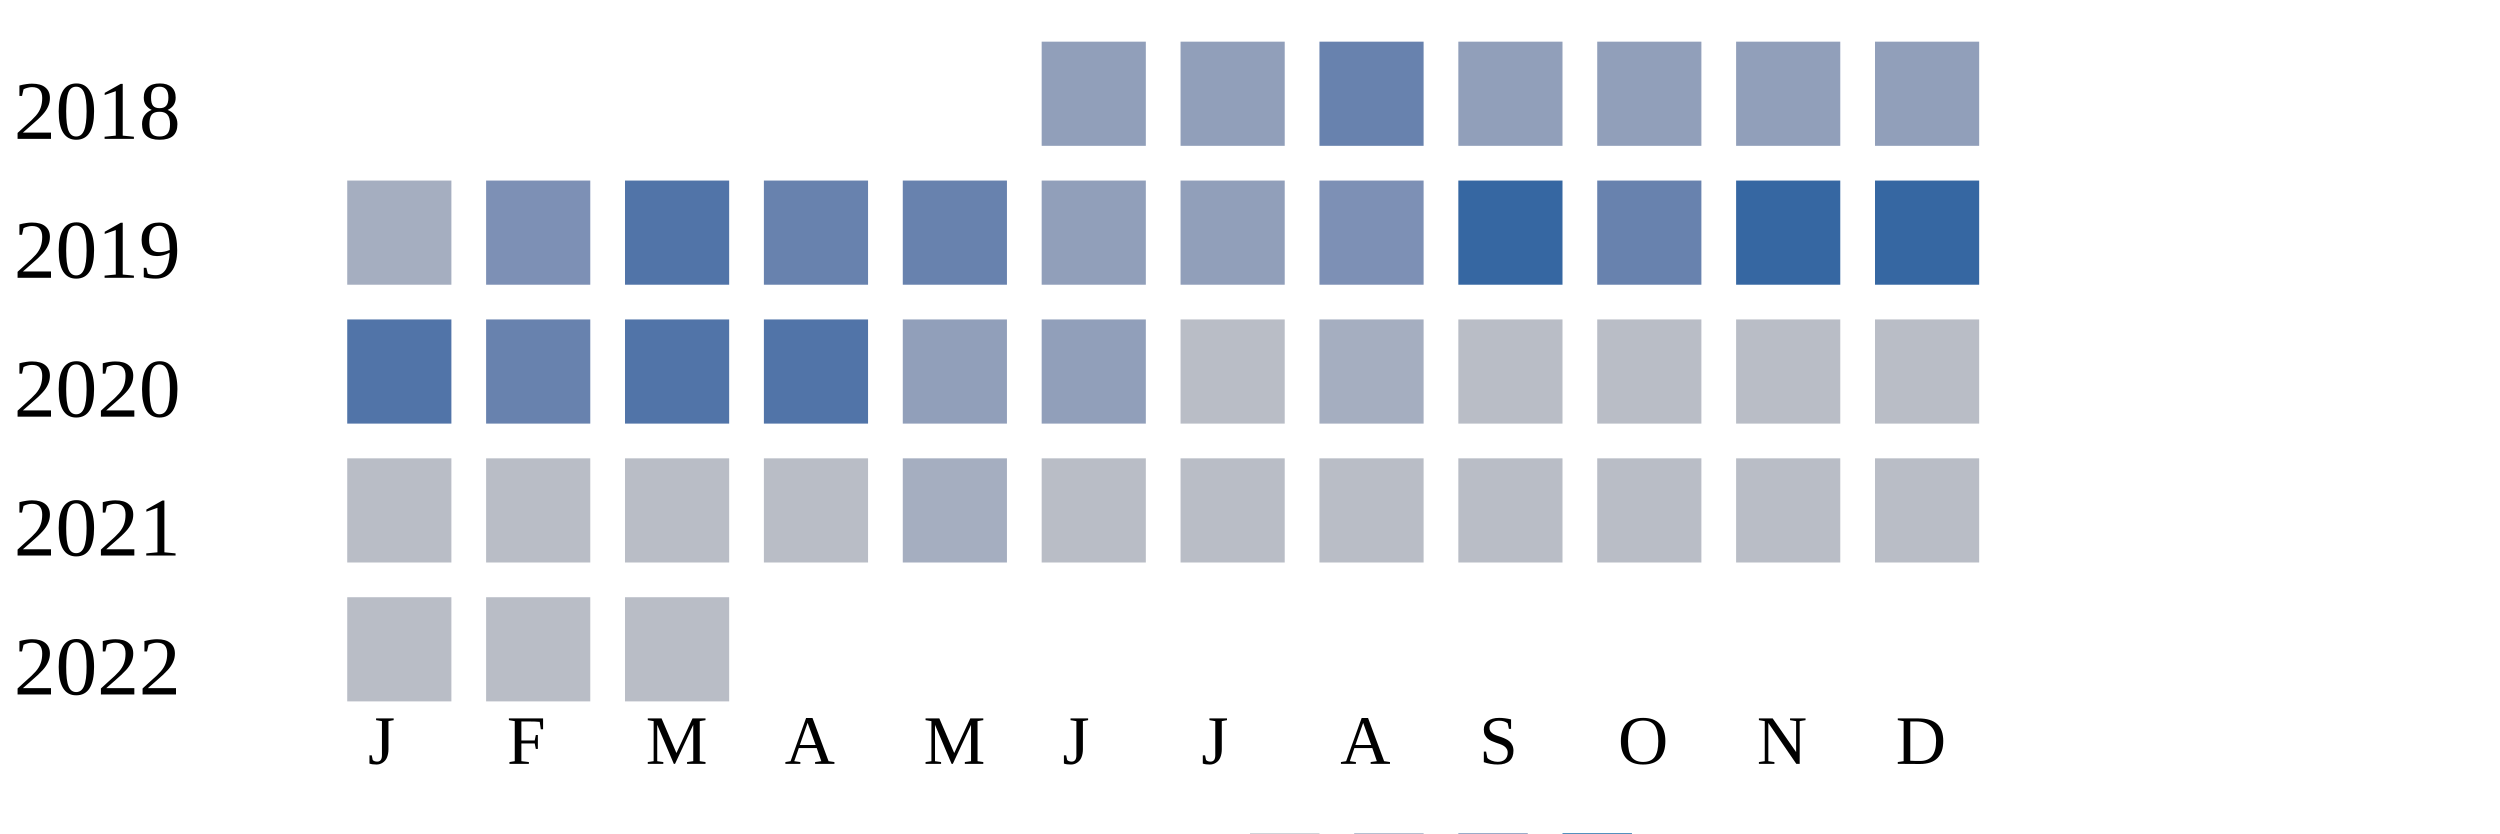
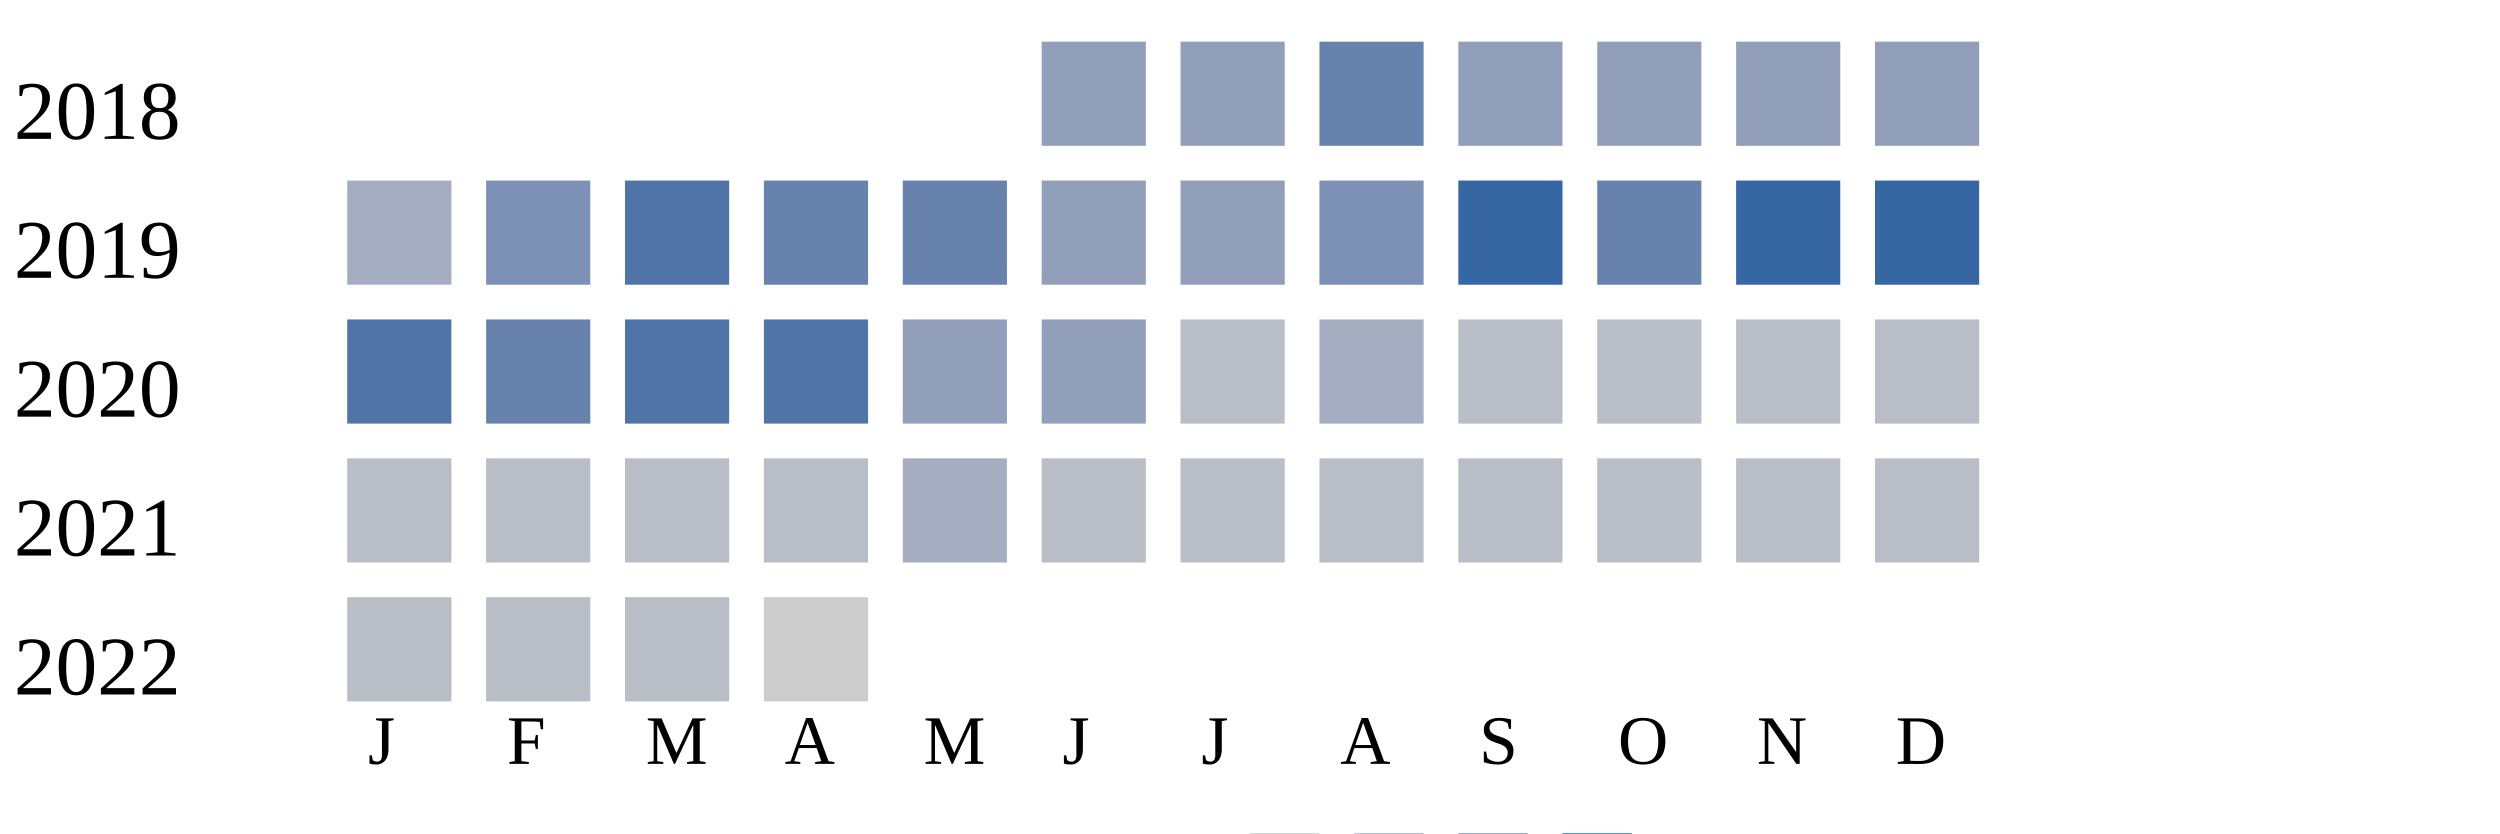
<svg xmlns="http://www.w3.org/2000/svg" width="360" height="120">
  <g transform="translate(0 0)">
    <text x="2" y="20">2018</text>
    <rect x="150" y="6" width="15" height="15" fill="#919fba" />
    <rect x="170" y="6" width="15" height="15" fill="#919fba" />
    <rect x="190" y="6" width="15" height="15" fill="#6882ae" />
    <rect x="210" y="6" width="15" height="15" fill="#919fba" />
    <rect x="230" y="6" width="15" height="15" fill="#919fba" />
    <rect x="250" y="6" width="15" height="15" fill="#919fba" />
    <rect x="270" y="6" width="15" height="15" fill="#919fba" />
  </g>
  <g transform="translate(0 20)">
    <text x="2" y="20">2019</text>
    <rect x="50" y="6" width="15" height="15" fill="#a5aec0" />
    <rect x="70" y="6" width="15" height="15" fill="#7d90b5" />
    <rect x="90" y="6" width="15" height="15" fill="#5174a8" />
    <rect x="110" y="6" width="15" height="15" fill="#6882ae" />
    <rect x="130" y="6" width="15" height="15" fill="#6882ae" />
    <rect x="150" y="6" width="15" height="15" fill="#919fba" />
    <rect x="170" y="6" width="15" height="15" fill="#919fba" />
    <rect x="190" y="6" width="15" height="15" fill="#7d90b5" />
    <rect x="210" y="6" width="15" height="15" fill="#3667a2" />
    <rect x="230" y="6" width="15" height="15" fill="#6882ae" />
    <rect x="250" y="6" width="15" height="15" fill="#3667a2" />
    <rect x="270" y="6" width="15" height="15" fill="#3667a2" />
  </g>
  <g transform="translate(0 40)">
    <text x="2" y="20">2020</text>
    <rect x="50" y="6" width="15" height="15" fill="#5174a8" />
    <rect x="70" y="6" width="15" height="15" fill="#6882ae" />
    <rect x="90" y="6" width="15" height="15" fill="#5174a8" />
    <rect x="110" y="6" width="15" height="15" fill="#5174a8" />
    <rect x="130" y="6" width="15" height="15" fill="#919fba" />
    <rect x="150" y="6" width="15" height="15" fill="#919fba" />
    <rect x="170" y="6" width="15" height="15" fill="#b9bdc6" />
    <rect x="190" y="6" width="15" height="15" fill="#a5aec0" />
    <rect x="210" y="6" width="15" height="15" fill="#b9bdc6" />
    <rect x="230" y="6" width="15" height="15" fill="#b9bdc6" />
    <rect x="250" y="6" width="15" height="15" fill="#b9bdc6" />
    <rect x="270" y="6" width="15" height="15" fill="#b9bdc6" />
  </g>
  <g transform="translate(0 60)">
    <text x="2" y="20">2021</text>
    <rect x="50" y="6" width="15" height="15" fill="#b9bdc6" />
    <rect x="70" y="6" width="15" height="15" fill="#b9bdc6" />
    <rect x="90" y="6" width="15" height="15" fill="#b9bdc6" />
    <rect x="110" y="6" width="15" height="15" fill="#b9bdc6" />
    <rect x="130" y="6" width="15" height="15" fill="#a5aec0" />
    <rect x="150" y="6" width="15" height="15" fill="#b9bdc6" />
    <rect x="170" y="6" width="15" height="15" fill="#b9bdc6" />
    <rect x="190" y="6" width="15" height="15" fill="#b9bdc6" />
    <rect x="210" y="6" width="15" height="15" fill="#b9bdc6" />
    <rect x="230" y="6" width="15" height="15" fill="#b9bdc6" />
    <rect x="250" y="6" width="15" height="15" fill="#b9bdc6" />
    <rect x="270" y="6" width="15" height="15" fill="#b9bdc6" />
  </g>
  <g transform="translate(0 80)">
    <text x="2" y="20">2022</text>
    <rect x="50" y="6" width="15" height="15" fill="#b9bdc6" />
    <rect x="70" y="6" width="15" height="15" fill="#b9bdc6" />
    <rect x="90" y="6" width="15" height="15" fill="#b9bdc6" />
+     <rect x="110" y="6" width="15" height="15" fill="#cccccc" />
  </g>
  <text style="font-size: 10px; text-align: center" x="53" y="110">J</text>
  <text style="font-size: 10px; text-align: center" x="73" y="110">F</text>
  <text style="font-size: 10px; text-align: center" x="93" y="110">M</text>
  <text style="font-size: 10px; text-align: center" x="113" y="110">A</text>
  <text style="font-size: 10px; text-align: center" x="133" y="110">M</text>
  <text style="font-size: 10px; text-align: center" x="153" y="110">J</text>
  <text style="font-size: 10px; text-align: center" x="173" y="110">J</text>
  <text style="font-size: 10px; text-align: center" x="193" y="110">A</text>
  <text style="font-size: 10px; text-align: center" x="213" y="110">S</text>
  <text style="font-size: 10px; text-align: center" x="233" y="110">O</text>
  <text style="font-size: 10px; text-align: center" x="253" y="110">N</text>
  <text style="font-size: 10px; text-align: center" x="273" y="110">D</text>
  <text style="font-size: 10px;" x="155" y="129">Less</text>
  <rect fill="#b9bdc6" width="10" height="10" x="180" y="120" />
  <rect fill="#919fba" width="10" height="10" x="195" y="120" />
  <rect fill="#6882ae" width="10" height="10" x="210" y="120" />
  <rect fill="#005a9c" width="10" height="10" x="225" y="120" />
  <text x="240" y="129" style="font-size: 10px;">More</text>
</svg>
